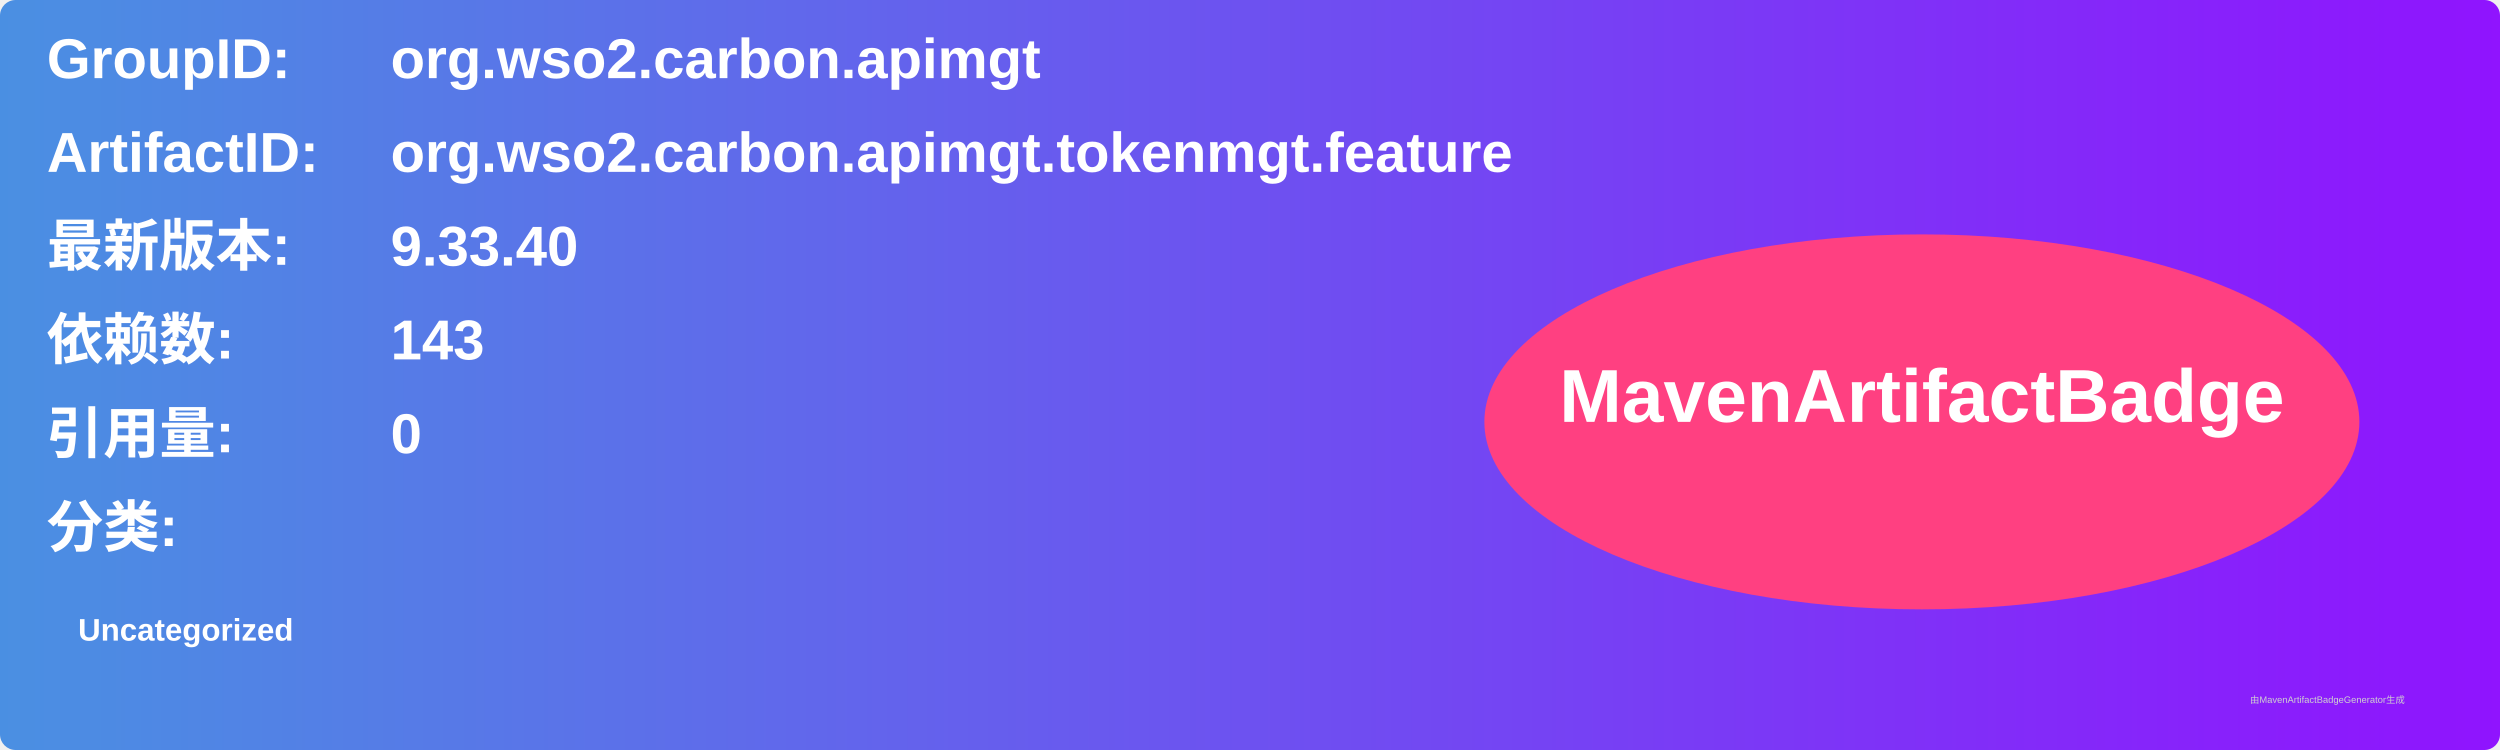
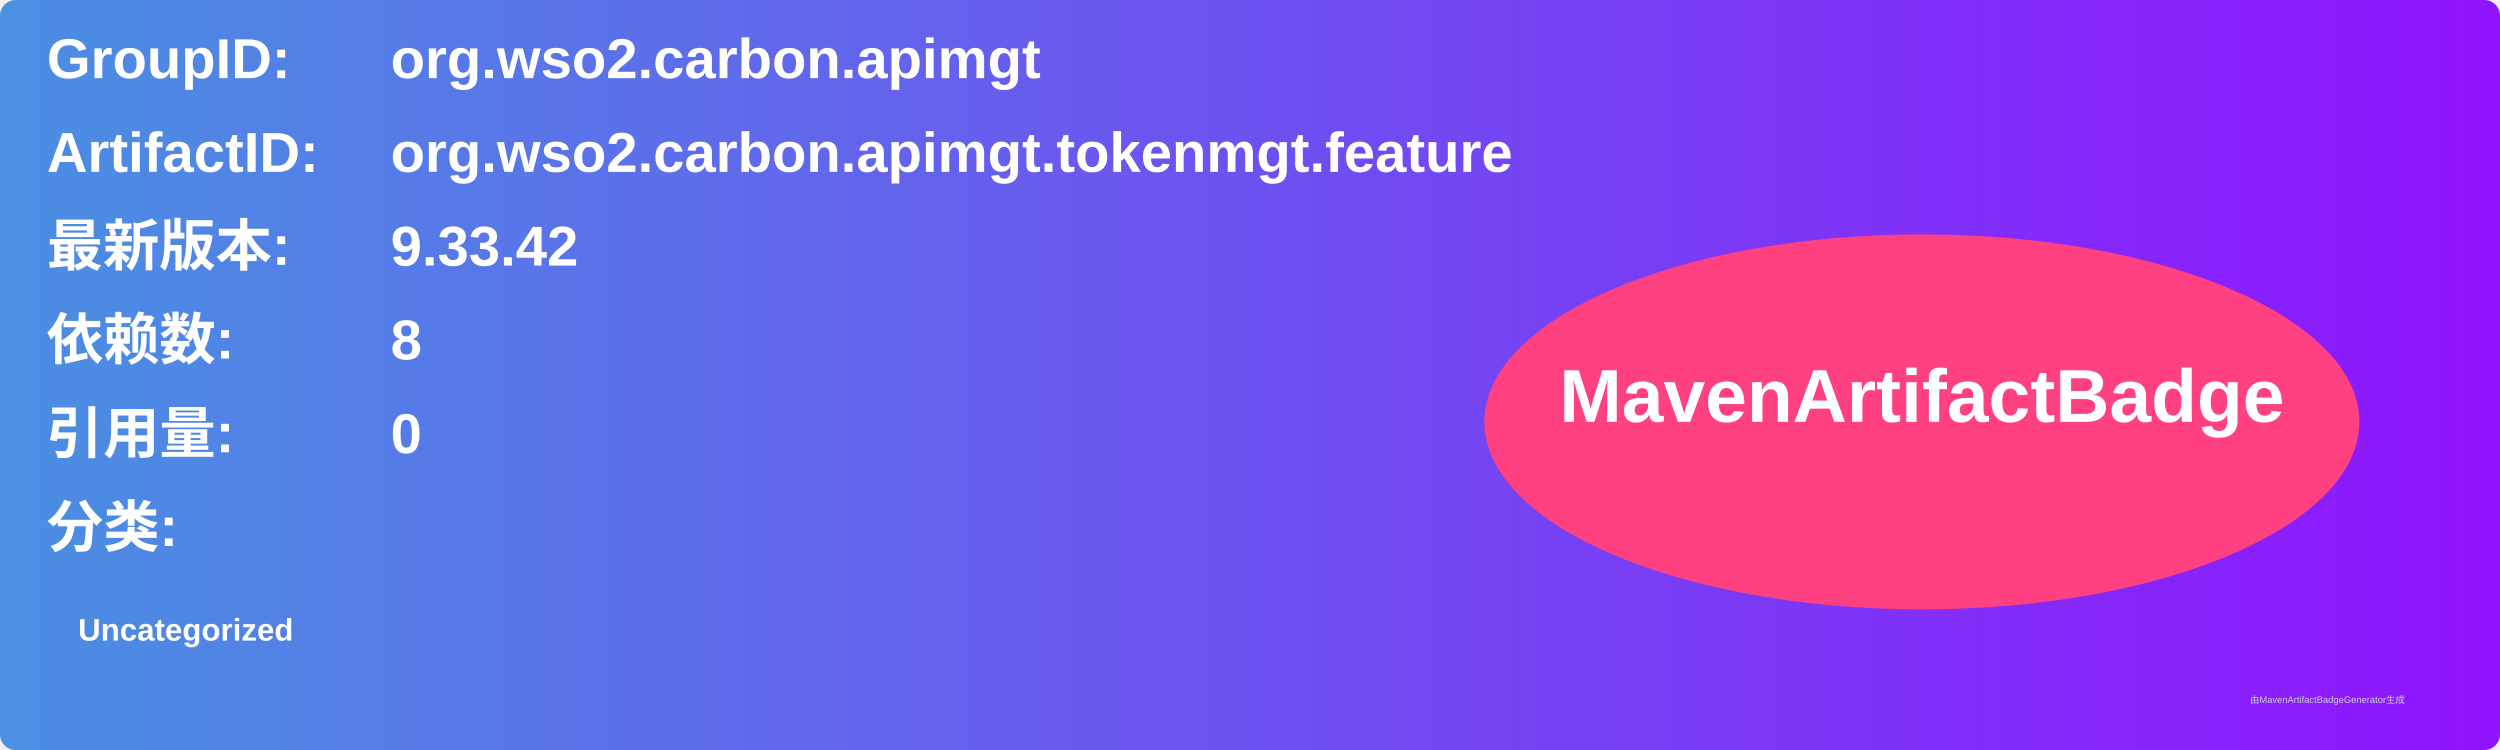
<svg xmlns="http://www.w3.org/2000/svg" width="800" height="240" viewBox="0 0 800 240">
  <linearGradient id="grad" x1="0%" y1="0%" x2="100%" y2="0%">
    <stop offset="0%" stop-color="#4a90e2" />
    <stop offset="100%" stop-color="#9013fe" />
  </linearGradient>
  <rect width="100%" height="100%" rx="5" ry="5" fill="url(#grad)" />
  <g transform="translate(15, 15)">
    <text x="0" y="10" font-family="Arial" font-size="18" fill="white" font-weight="bold" width="260">GroupID:</text>
    <text x="110" y="10" font-family="Arial" font-size="18" fill="white" font-weight="bold" width="460">org.wso2.carbon.apimgt</text>
    <text x="0" y="40" font-family="Arial" font-size="18" fill="white" font-weight="bold" width="260">ArtifactID:</text>
    <text x="110" y="40" font-family="Arial" font-size="18" fill="white" font-weight="bold" width="460">org.wso2.carbon.apimgt.tokenmgt.feature</text>
    <text x="0" y="70" font-family="Arial" font-size="18" fill="white" font-weight="bold">最新版本:</text>
    <text x="110" y="70" font-family="Arial" font-size="18" fill="white" font-weight="bold">
-       <tspan font-weight="bold">9.33.40</tspan>
+       <tspan font-weight="bold">9.33.42</tspan>
    </text>
    <text x="0" y="100" font-family="Arial" font-size="18" fill="white" font-weight="bold">依赖数: </text>
    <text x="110" y="100" font-family="Arial" font-size="18" fill="white">
-       <tspan font-weight="bold">143</tspan>
+       <tspan font-weight="bold">8</tspan>
    </text>
    <text x="0" y="130" font-family="Arial" font-size="18" fill="white" font-weight="bold">引用量: </text>
    <text x="110" y="130" font-family="Arial" font-size="18" fill="white">
      <tspan font-weight="bold">0</tspan>
    </text>
    <text x="0" y="160" font-family="Arial" font-size="18" fill="white" font-weight="bold">分类:</text>
    <text x="10" y="190" font-family="Arial" font-size="10" fill="white">
      <tspan font-weight="bold">Uncategorized</tspan>
    </text>
    <ellipse cx="600" cy="120" rx="140" ry="60" fill="#ff4081" />
    <text x="600" y="120" text-anchor="middle" font-family="Arial" font-size="24" fill="white" font-weight="bold">MavenArtifactBadge</text>
  </g>
  <text x="720" y="225" font-family="Arial" font-size="3" fill="#d0d0d0">由MavenArtifactBadgeGenerator生成</text>
</svg>
